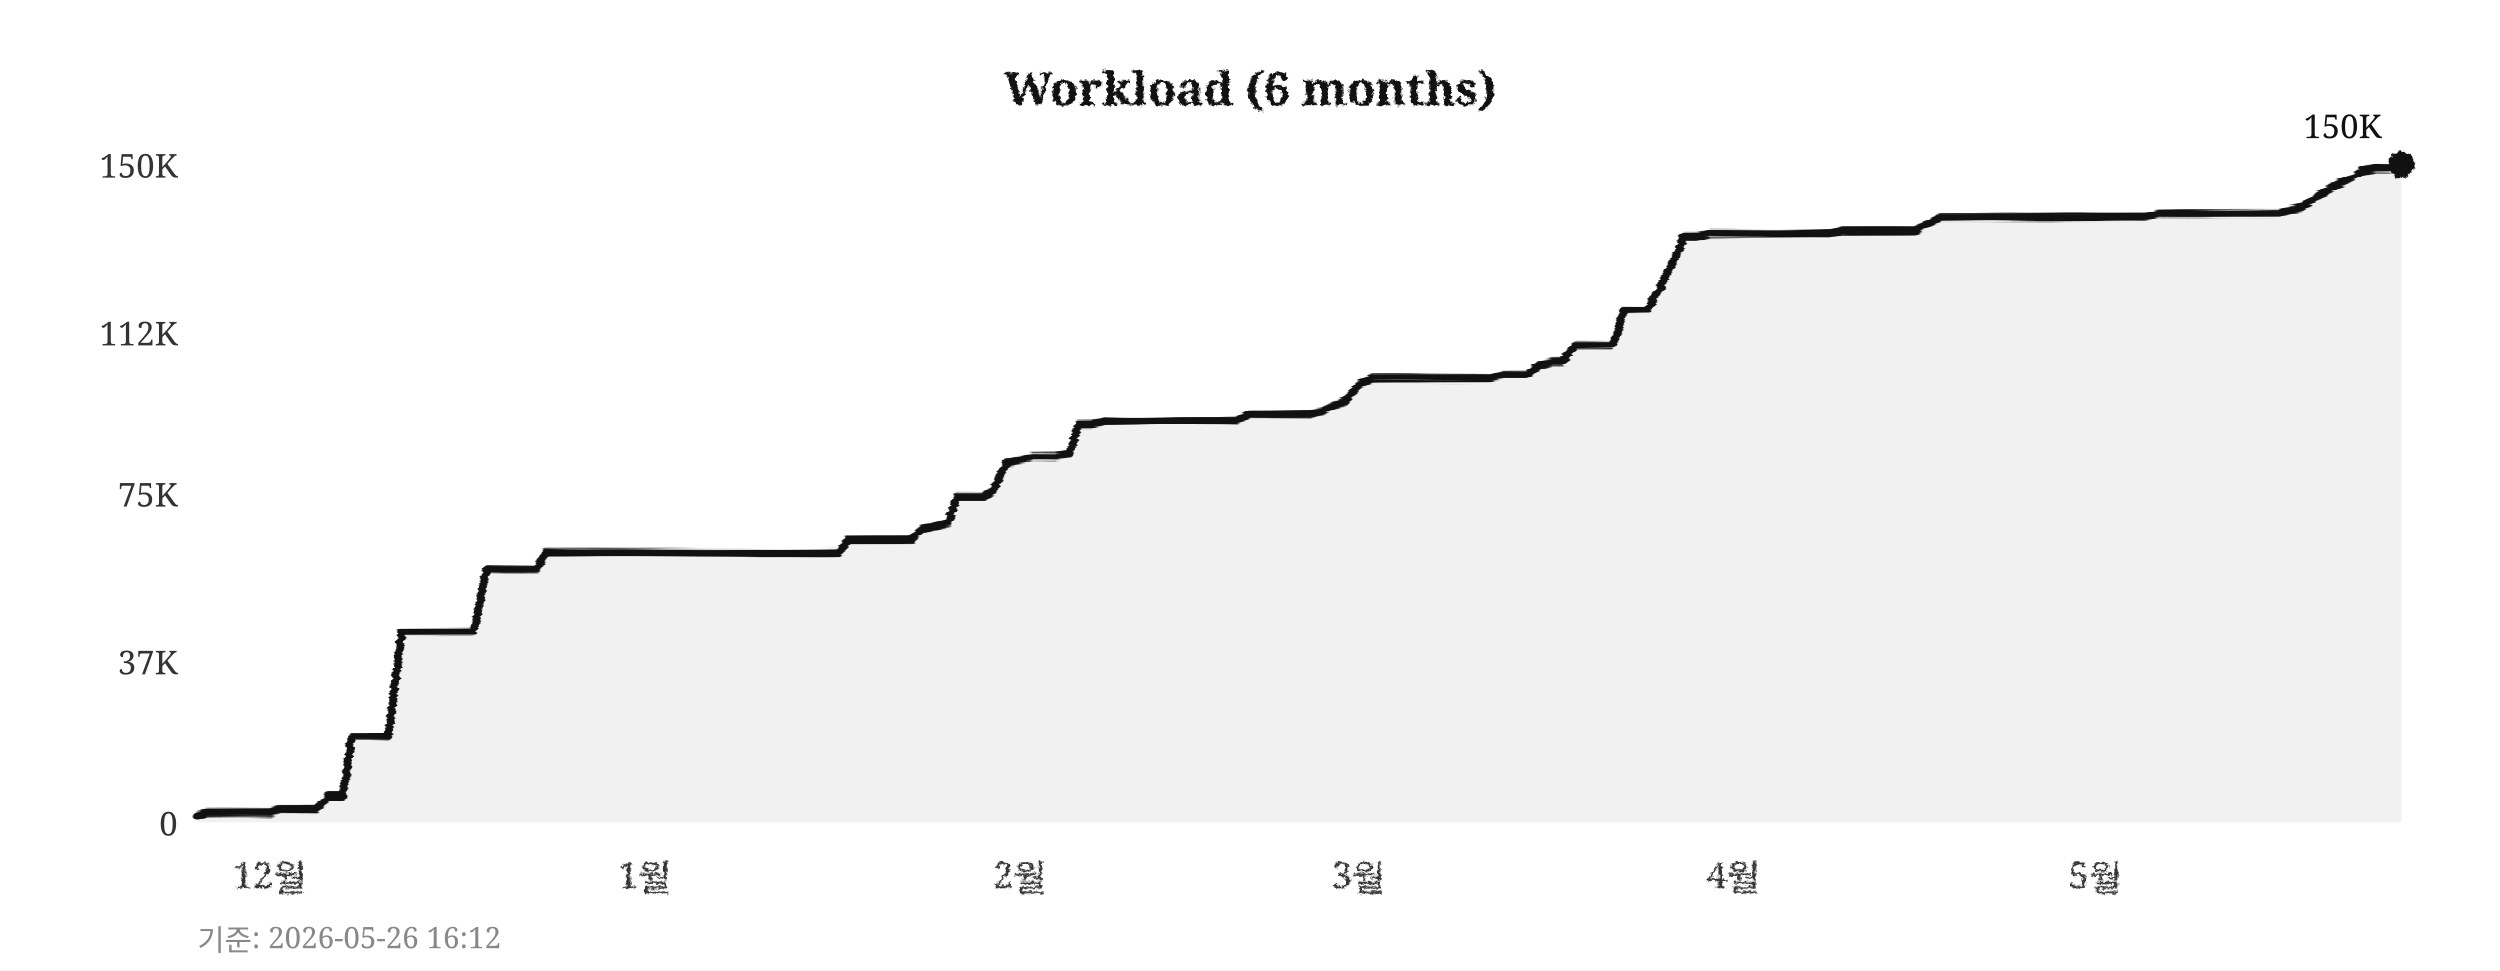
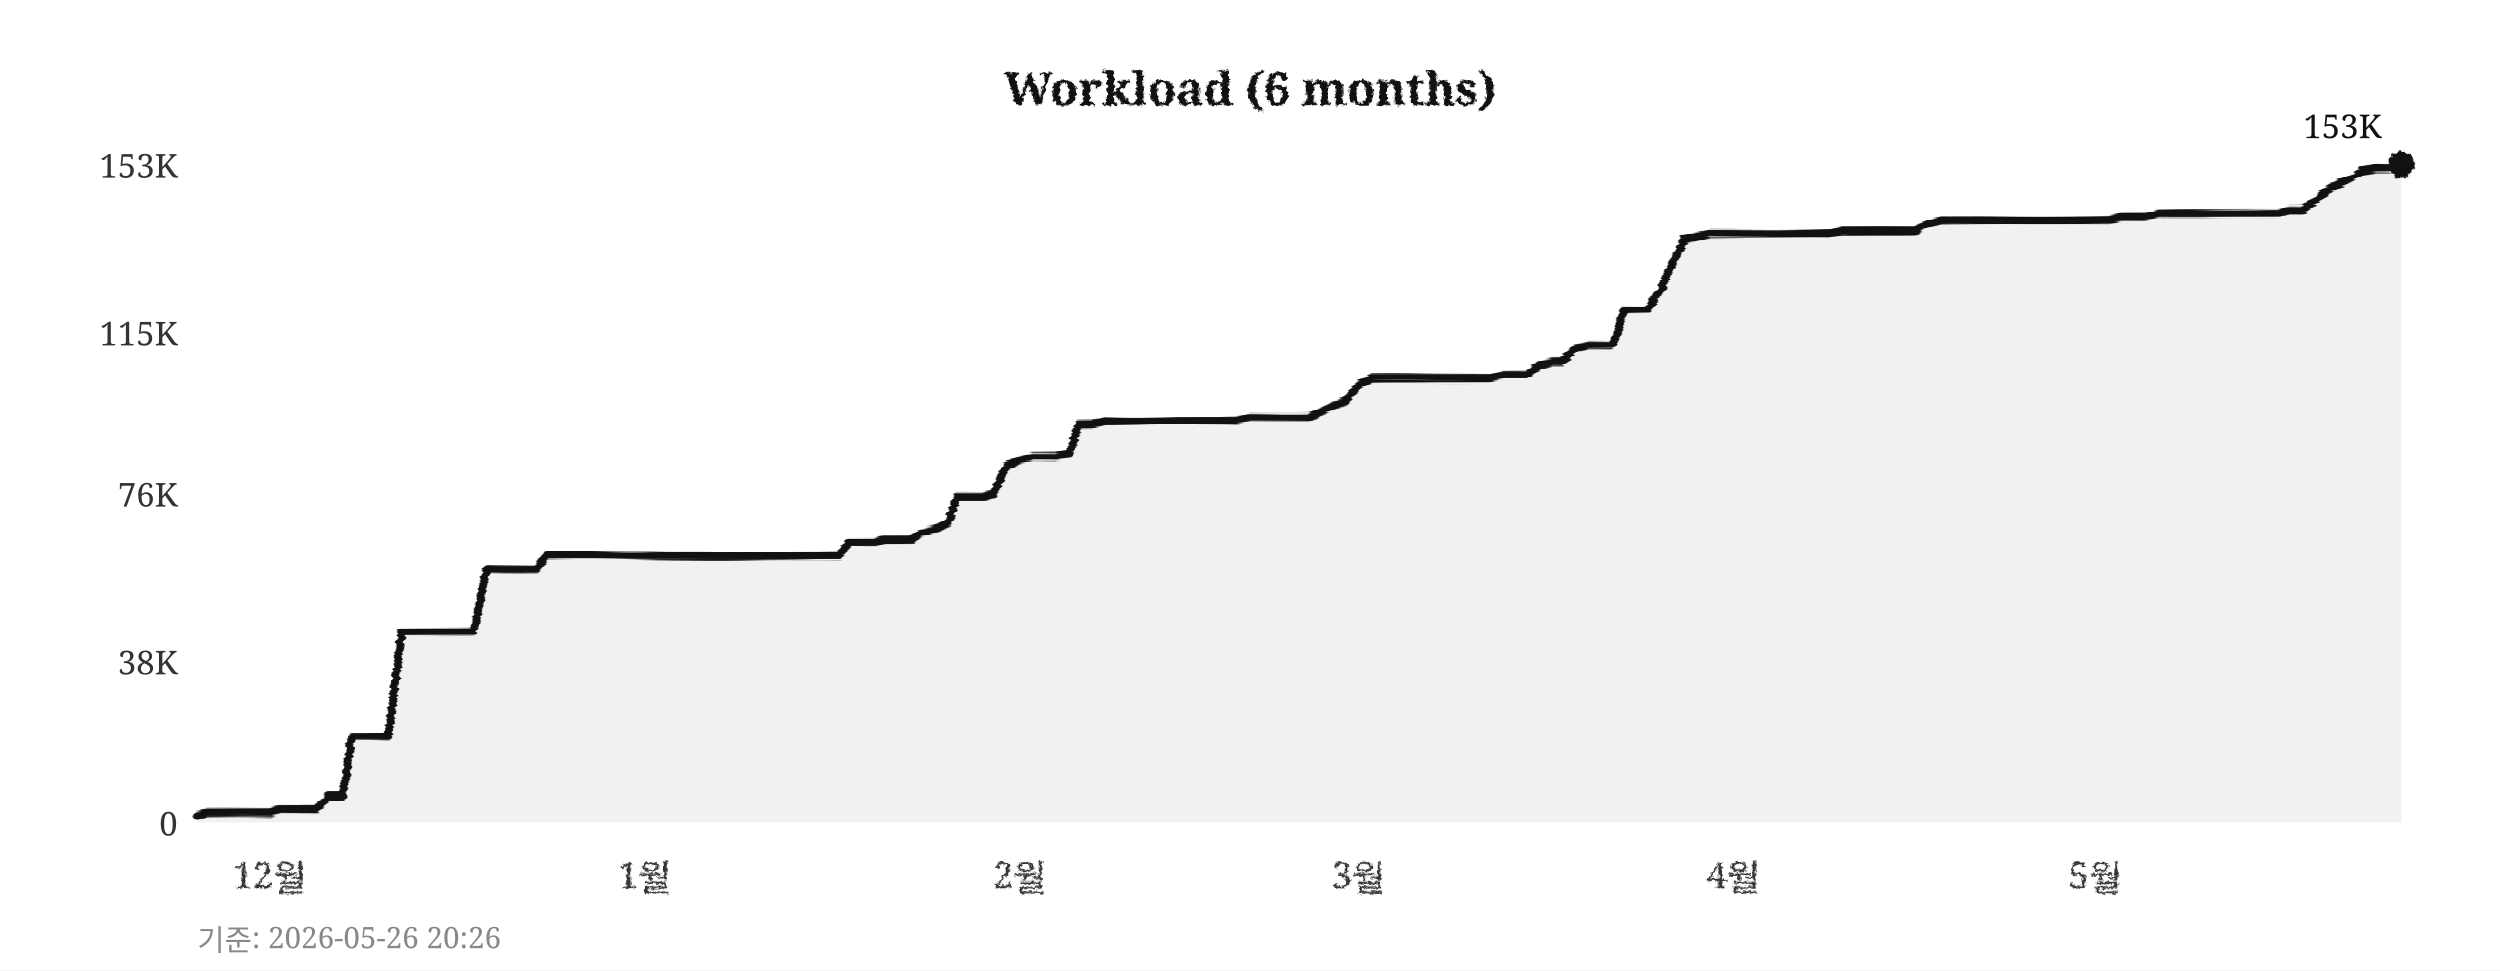
<svg xmlns="http://www.w3.org/2000/svg" width="760" height="295">
  <defs>
    <filter id="pencil" x="-5%" y="-5%" width="110%" height="110%">
      <feTurbulence type="fractalNoise" baseFrequency="0.9" numOctaves="4" seed="5" result="noise" />
      <feDisplacementMap in="SourceGraphic" in2="noise" scale="1.6" xChannelSelector="R" yChannelSelector="G" />
    </filter>
    <filter id="pline" x="-2%" y="-30%" width="104%" height="160%">
      <feTurbulence type="fractalNoise" baseFrequency="0.015 0.9" numOctaves="3" seed="11" result="noise" />
      <feDisplacementMap in="SourceGraphic" in2="noise" scale="1.8" xChannelSelector="R" yChannelSelector="G" />
    </filter>
    <filter id="rough" x="-5%" y="-5%" width="110%" height="110%">
      <feTurbulence type="turbulence" baseFrequency="0.05" numOctaves="2" seed="2" result="noise" />
      <feDisplacementMap in="SourceGraphic" in2="noise" scale="2" xChannelSelector="R" yChannelSelector="G" />
    </filter>
  </defs>
  <rect width="760" height="295" fill="#ffffff" />
  <text x="380" y="32" text-anchor="middle" font-size="14" font-weight="bold" font-family="Georgia,serif" fill="#111111" filter="url(#pencil)">Workload (6 months)</text>
  <line x1="60" y1="250" x2="730" y2="250" stroke="#cccccc" stroke-width="0.7" stroke-dasharray="4,5" filter="url(#rough)" />
  <text x="54" y="254" text-anchor="end" font-size="10" font-family="Georgia,serif" fill="#333333">0</text>
  <line x1="60" y1="201" x2="730" y2="201" stroke="#cccccc" stroke-width="0.7" stroke-dasharray="4,5" filter="url(#rough)" />
-   <text x="54" y="205" text-anchor="end" font-size="10" font-family="Georgia,serif" fill="#333333">37K</text>
+   <text x="54" y="205" text-anchor="end" font-size="10" font-family="Georgia,serif" fill="#333333">38K</text>
  <line x1="60" y1="150" x2="730" y2="150" stroke="#cccccc" stroke-width="0.7" stroke-dasharray="4,5" filter="url(#rough)" />
-   <text x="54" y="154" text-anchor="end" font-size="10" font-family="Georgia,serif" fill="#333333">75K</text>
+   <text x="54" y="154" text-anchor="end" font-size="10" font-family="Georgia,serif" fill="#333333">76K</text>
  <line x1="60" y1="101" x2="730" y2="101" stroke="#cccccc" stroke-width="0.7" stroke-dasharray="4,5" filter="url(#rough)" />
-   <text x="54" y="105" text-anchor="end" font-size="10" font-family="Georgia,serif" fill="#333333">112K</text>
+   <text x="54" y="105" text-anchor="end" font-size="10" font-family="Georgia,serif" fill="#333333">115K</text>
  <line x1="60" y1="50" x2="730" y2="50" stroke="#cccccc" stroke-width="0.7" stroke-dasharray="4,5" filter="url(#rough)" />
-   <text x="54" y="54" text-anchor="end" font-size="10" font-family="Georgia,serif" fill="#333333">150K</text>
+   <text x="54" y="54" text-anchor="end" font-size="10" font-family="Georgia,serif" fill="#333333">153K</text>
  <text x="82" y="270" text-anchor="middle" font-size="11" font-family="Georgia,serif" fill="#333333" filter="url(#pencil)">12월</text>
  <text x="196" y="270" text-anchor="middle" font-size="11" font-family="Georgia,serif" fill="#333333" filter="url(#pencil)">1월</text>
  <text x="310" y="270" text-anchor="middle" font-size="11" font-family="Georgia,serif" fill="#333333" filter="url(#pencil)">2월</text>
  <text x="413" y="270" text-anchor="middle" font-size="11" font-family="Georgia,serif" fill="#333333" filter="url(#pencil)">3월</text>
  <text x="527" y="270" text-anchor="middle" font-size="11" font-family="Georgia,serif" fill="#333333" filter="url(#pencil)">4월</text>
  <text x="637" y="270" text-anchor="middle" font-size="11" font-family="Georgia,serif" fill="#333333" filter="url(#pencil)">5월</text>
  <line x1="59" y1="42" x2="59" y2="256" stroke="#111111" stroke-width="2" filter="url(#pline)" />
  <line x1="52" y1="251" x2="738" y2="251" stroke="#111111" stroke-width="2" filter="url(#pline)" />
-   <polygon points="60,250 60,248 63,247 67,247 71,247 74,247 78,247 82,247 85,246 89,246 93,246 96,246 100,242 104,242 107,224 111,224 115,224 118,224 122,192 126,192 129,192 133,192 137,192 140,192 144,192 148,173 152,173 155,173 159,173 163,173 166,168 170,168 174,168 177,168 181,168 185,168 188,168 192,168 196,168 199,168 203,168 207,168 210,168 214,168 218,168 221,168 225,168 229,168 233,168 236,168 240,168 244,168 247,168 251,168 255,168 258,164 262,164 266,164 269,164 273,164 277,164 280,161 284,160 288,159 291,151 295,151 299,151 302,149 306,141 310,140 314,139 317,139 321,139 325,138 328,129 332,129 336,128 339,128 343,128 347,128 350,128 354,128 358,128 361,128 365,128 369,128 372,128 376,128 380,126 383,126 387,126 391,126 395,126 398,126 402,125 406,123 409,122 413,117 417,115 420,115 424,115 428,115 431,115 435,115 439,115 442,115 446,115 450,115 453,115 457,114 461,114 464,114 468,111 472,110 475,110 479,105 483,105 487,105 490,105 494,94 498,94 501,94 505,87 509,79 512,72 516,72 520,71 523,71 527,71 531,71 534,71 538,71 542,71 545,71 549,71 553,71 556,71 560,70 564,70 568,70 571,70 575,70 579,70 582,70 586,68 590,66 593,66 597,66 601,66 604,66 608,66 612,66 615,66 619,66 623,66 626,66 630,66 634,66 637,66 641,66 645,66 649,66 652,66 656,65 660,65 663,65 667,65 671,65 674,65 678,65 682,65 685,65 689,65 693,65 696,64 700,63 704,60 707,58 711,56 715,54 718,52 722,51 726,51 730,50 730,250" fill="#e8e8e8" opacity="0.6" />
-   <polyline points="60,248 63,247 67,247 71,247 74,247 78,247 82,247 85,246 89,246 93,246 96,246 100,242 104,242 107,224 111,224 115,224 118,224 122,192 126,192 129,192 133,192 137,192 140,192 144,192 148,173 152,173 155,173 159,173 163,173 166,168 170,168 174,168 177,168 181,168 185,168 188,168 192,168 196,168 199,168 203,168 207,168 210,168 214,168 218,168 221,168 225,168 229,168 233,168 236,168 240,168 244,168 247,168 251,168 255,168 258,164 262,164 266,164 269,164 273,164 277,164 280,161 284,160 288,159 291,151 295,151 299,151 302,149 306,141 310,140 314,139 317,139 321,139 325,138 328,129 332,129 336,128 339,128 343,128 347,128 350,128 354,128 358,128 361,128 365,128 369,128 372,128 376,128 380,126 383,126 387,126 391,126 395,126 398,126 402,125 406,123 409,122 413,117 417,115 420,115 424,115 428,115 431,115 435,115 439,115 442,115 446,115 450,115 453,115 457,114 461,114 464,114 468,111 472,110 475,110 479,105 483,105 487,105 490,105 494,94 498,94 501,94 505,87 509,79 512,72 516,72 520,71 523,71 527,71 531,71 534,71 538,71 542,71 545,71 549,71 553,71 556,71 560,70 564,70 568,70 571,70 575,70 579,70 582,70 586,68 590,66 593,66 597,66 601,66 604,66 608,66 612,66 615,66 619,66 623,66 626,66 630,66 634,66 637,66 641,66 645,66 649,66 652,66 656,65 660,65 663,65 667,65 671,65 674,65 678,65 682,65 685,65 689,65 693,65 696,64 700,63 704,60 707,58 711,56 715,54 718,52 722,51 726,51 730,50" fill="none" stroke="#111111" stroke-width="2.4" stroke-linejoin="round" stroke-linecap="round" filter="url(#pline)" />
+   <polygon points="60,250 60,248 63,247 67,247 71,247 74,247 78,247 82,247 85,246 89,246 93,246 96,246 100,242 104,242 107,224 111,224 115,224 118,224 122,192 126,192 129,192 133,192 137,192 140,192 144,192 148,173 152,173 155,173 159,173 163,173 166,169 170,169 174,169 177,169 181,169 185,169 188,169 192,169 196,169 199,169 203,169 207,169 210,169 214,169 218,169 221,169 225,169 229,169 233,169 236,169 240,169 244,169 247,169 251,169 255,169 258,165 262,165 266,165 269,164 273,164 277,164 280,162 284,161 288,159 291,151 295,151 299,151 302,150 306,142 310,140 314,139 317,139 321,139 325,138 328,129 332,129 336,128 339,128 343,128 347,128 350,128 354,128 358,128 361,128 365,128 369,128 372,128 376,128 380,127 383,127 387,127 391,127 395,127 398,127 402,125 406,123 409,122 413,117 417,115 420,115 424,115 428,115 431,115 435,115 439,115 442,115 446,115 450,115 453,115 457,114 461,114 464,114 468,111 472,110 475,110 479,106 483,105 487,105 490,105 494,94 498,94 501,94 505,88 509,79 512,73 516,72 520,71 523,71 527,71 531,71 534,71 538,71 542,71 545,71 549,71 553,71 556,71 560,70 564,70 568,70 571,70 575,70 579,70 582,70 586,68 590,67 593,67 597,67 601,67 604,67 608,67 612,67 615,67 619,67 623,67 626,67 630,67 634,67 637,67 641,67 645,66 649,66 652,66 656,65 660,65 663,65 667,65 671,65 674,65 678,65 682,65 685,65 689,65 693,65 696,64 700,64 704,61 707,58 711,56 715,54 718,52 722,51 726,51 730,50 730,250" fill="#e8e8e8" opacity="0.6" />
+   <polyline points="60,248 63,247 67,247 71,247 74,247 78,247 82,247 85,246 89,246 93,246 96,246 100,242 104,242 107,224 111,224 115,224 118,224 122,192 126,192 129,192 133,192 137,192 140,192 144,192 148,173 152,173 155,173 159,173 163,173 166,169 170,169 174,169 177,169 181,169 185,169 188,169 192,169 196,169 199,169 203,169 207,169 210,169 214,169 218,169 221,169 225,169 229,169 233,169 236,169 240,169 244,169 247,169 251,169 255,169 258,165 262,165 266,165 269,164 273,164 277,164 280,162 284,161 288,159 291,151 295,151 299,151 302,150 306,142 310,140 314,139 317,139 321,139 325,138 328,129 332,129 336,128 339,128 343,128 347,128 350,128 354,128 358,128 361,128 365,128 369,128 372,128 376,128 380,127 383,127 387,127 391,127 395,127 398,127 402,125 406,123 409,122 413,117 417,115 420,115 424,115 428,115 431,115 435,115 439,115 442,115 446,115 450,115 453,115 457,114 461,114 464,114 468,111 472,110 475,110 479,106 483,105 487,105 490,105 494,94 498,94 501,94 505,88 509,79 512,73 516,72 520,71 523,71 527,71 531,71 534,71 538,71 542,71 545,71 549,71 553,71 556,71 560,70 564,70 568,70 571,70 575,70 579,70 582,70 586,68 590,67 593,67 597,67 601,67 604,67 608,67 612,67 615,67 619,67 623,67 626,67 630,67 634,67 637,67 641,67 645,66 649,66 652,66 656,65 660,65 663,65 667,65 671,65 674,65 678,65 682,65 685,65 689,65 693,65 696,64 700,64 704,61 707,58 711,56 715,54 718,52 722,51 726,51 730,50" fill="none" stroke="#111111" stroke-width="2.4" stroke-linejoin="round" stroke-linecap="round" filter="url(#pline)" />
  <circle cx="730" cy="50" r="4" fill="#111111" filter="url(#pencil)" />
-   <text x="724" y="42" text-anchor="end" font-size="10" font-family="Georgia,serif" fill="#111111">150K</text>
-   <text x="60" y="289" font-size="9" font-family="Georgia,serif" fill="#888888">기준: 2026-05-26 16:12</text>
+   <text x="724" y="42" text-anchor="end" font-size="10" font-family="Georgia,serif" fill="#111111">153K</text>
+   <text x="60" y="289" font-size="9" font-family="Georgia,serif" fill="#888888">기준: 2026-05-26 20:26</text>
</svg>
